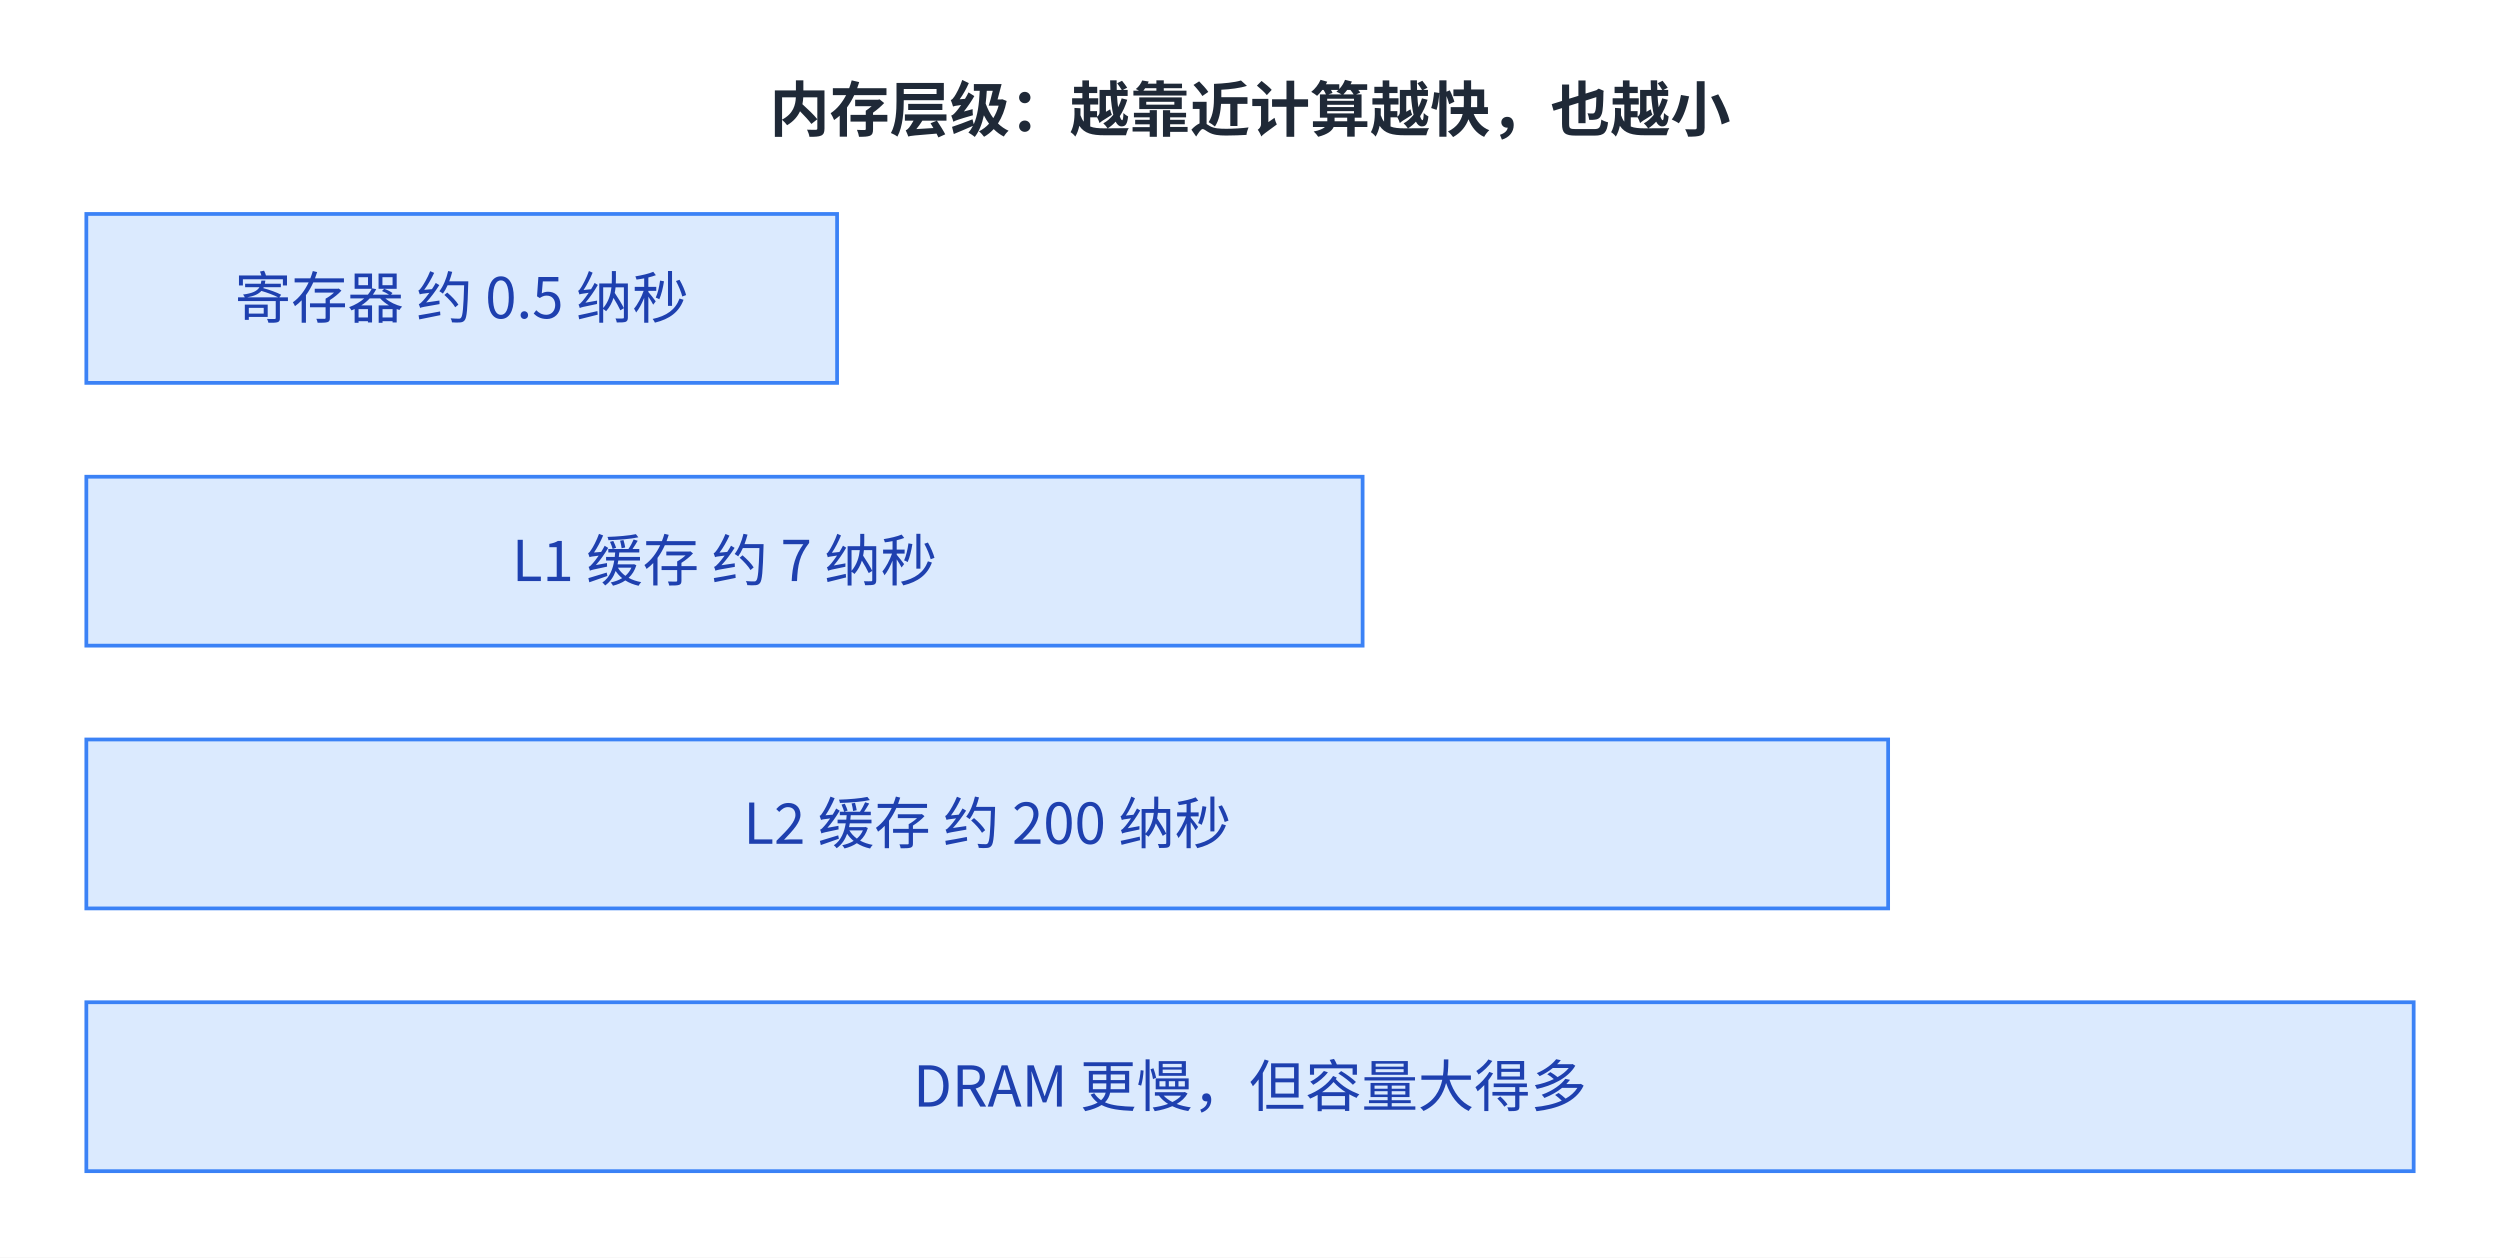
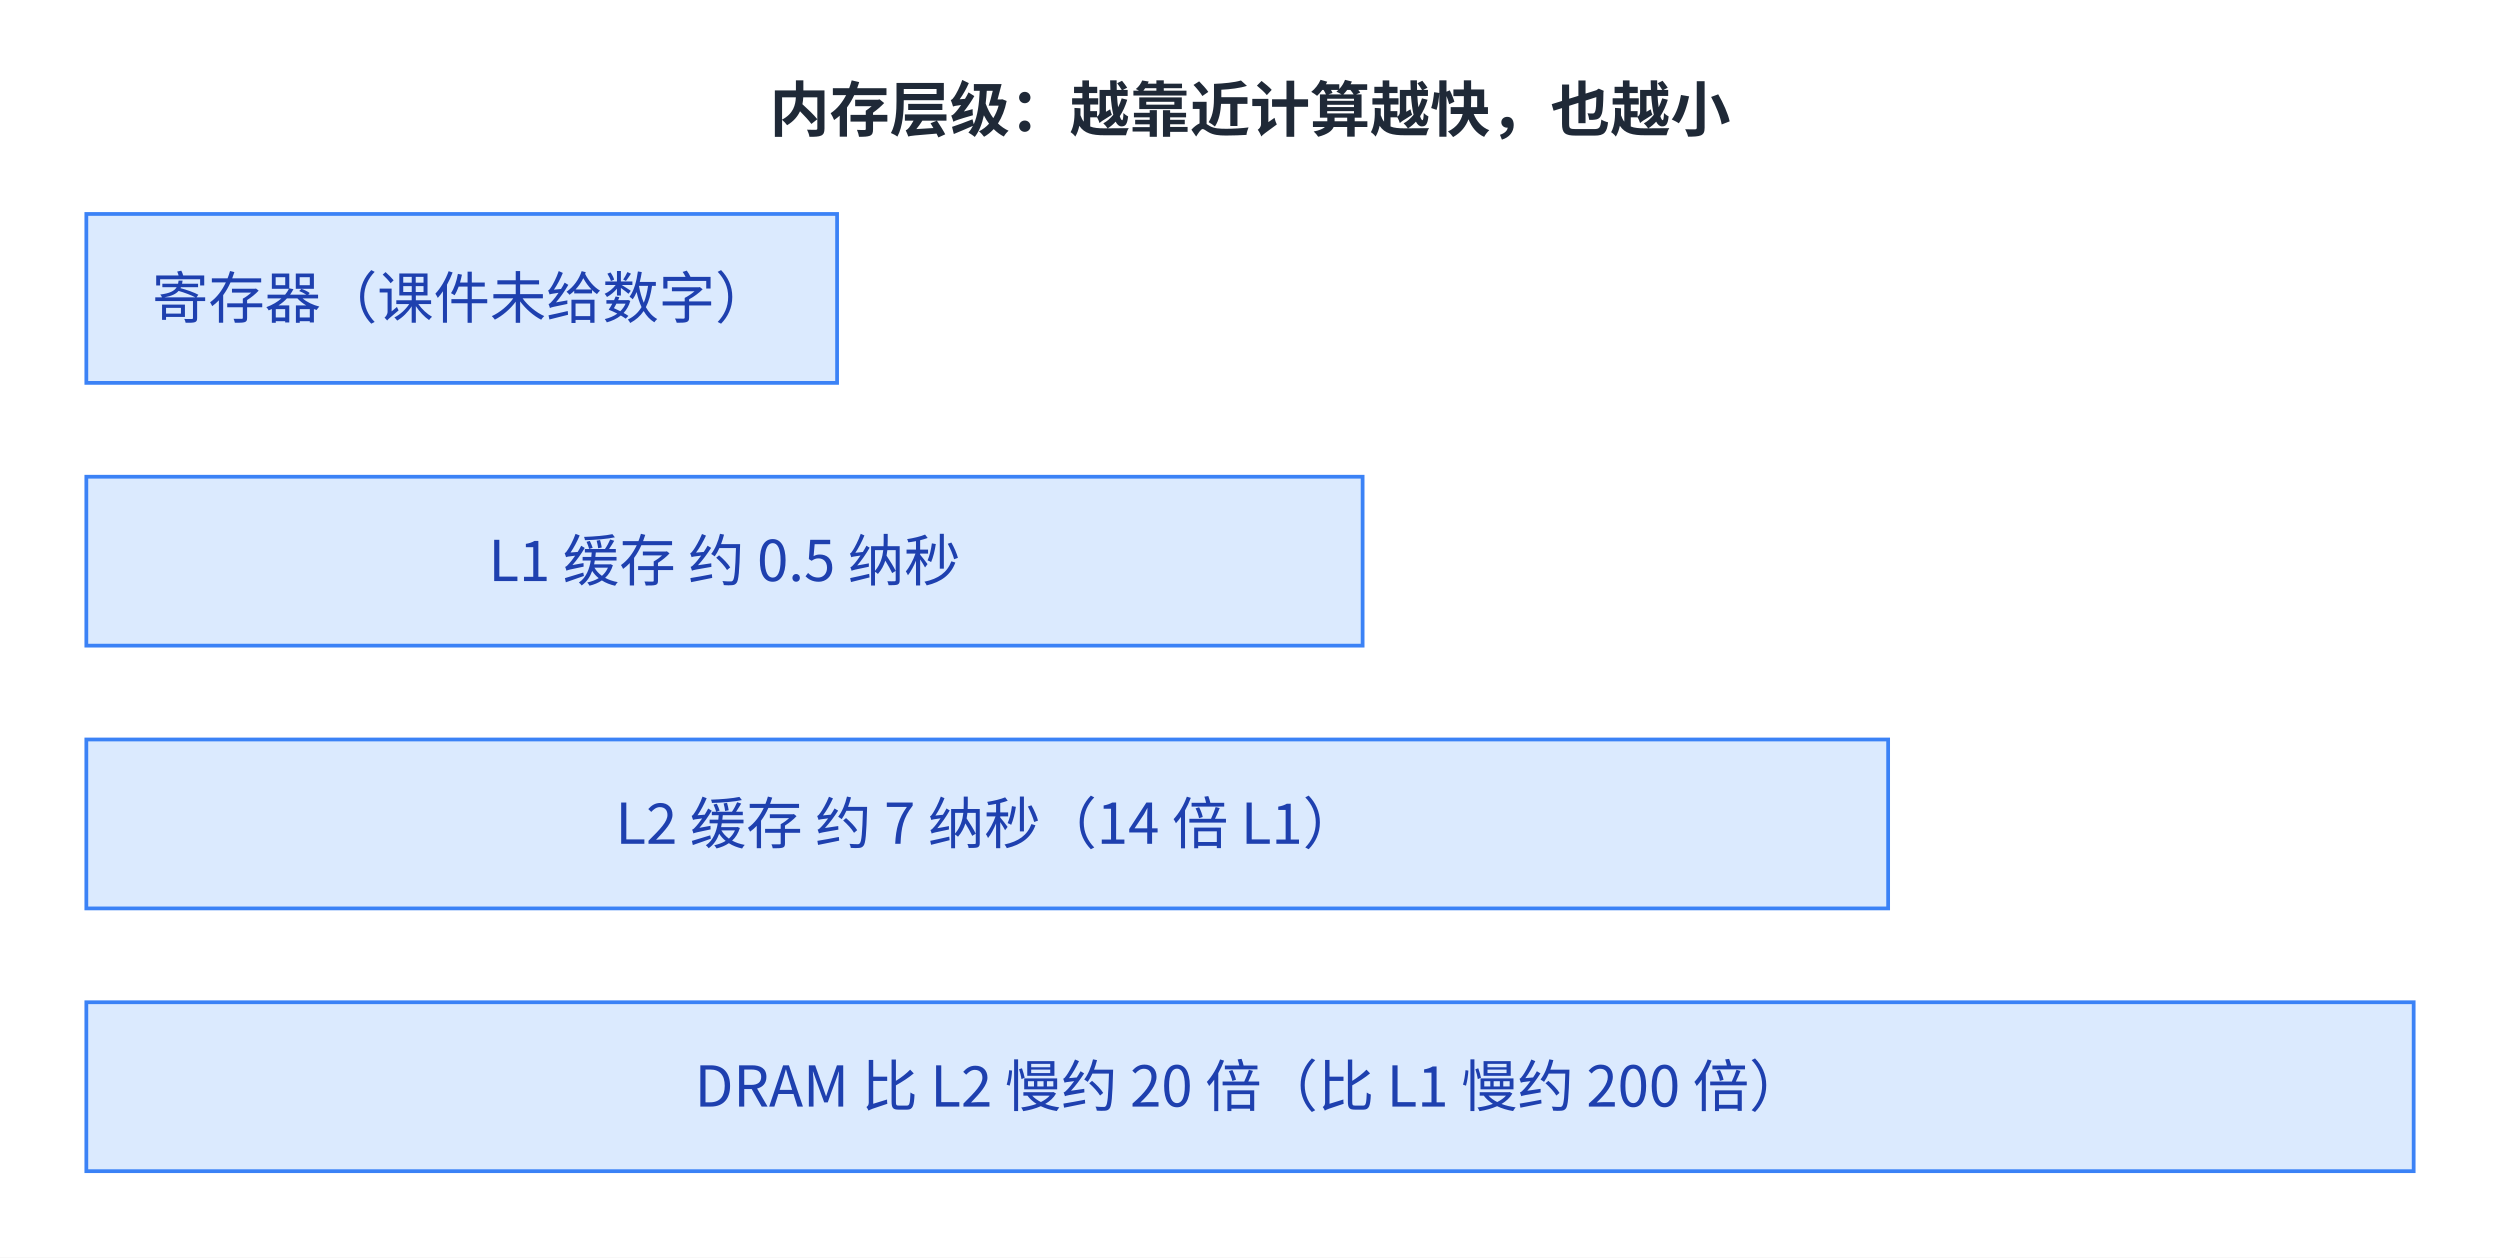
<svg xmlns="http://www.w3.org/2000/svg" viewBox="2 13.0 666 335.0" width="666" height="335.0" role="img" aria-labelledby="fig-optimizing-linear-algebra-7-title fig-optimizing-linear-algebra-7-desc">
  <defs>
    <style>
      text { font-family: 'PingFang SC', 'Microsoft YaHei', 'Noto Sans CJK SC', system-ui, sans-serif; }
    </style>
    <marker id="arrow" markerWidth="8" markerHeight="8" refX="2" refY="4" orient="auto" markerUnits="userSpaceOnUse">
      <path d="M0,0 L8,4 L0,8 L2,4 z" fill="#64748b" />
    </marker>
  </defs>
  <rect x="2" y="13.0" width="666" height="335.0" fill="#ffffff" />
  <text x="335.0" y="48" font-size="16" font-weight="600" fill="#1f2937" text-anchor="middle">内存层级：越靠近计算越快，也越小</text>
  <rect x="25" y="70" width="200" height="45" fill="#dbeafe" stroke="#3b82f6" />
-   <text x="125.0" y="97.8" font-size="15" fill="#1e40af" text-anchor="middle">寄存器 约 0.5 纳秒</text>
+   <text x="125.0" y="97.8" font-size="15" fill="#1e40af" text-anchor="middle">寄存器（课件未给数字）</text>
  <rect x="25" y="140" width="340" height="45" fill="#dbeafe" stroke="#3b82f6" />
-   <text x="195.0" y="167.8" font-size="15" fill="#1e40af" text-anchor="middle">L1 缓存 约 7 纳秒</text>
+   <text x="195.0" y="167.8" font-size="15" fill="#1e40af" text-anchor="middle">L1 缓存 约 0.5 纳秒</text>
  <rect x="25" y="210" width="480" height="45" fill="#dbeafe" stroke="#3b82f6" />
-   <text x="265.0" y="237.8" font-size="15" fill="#1e40af" text-anchor="middle">L2 缓存 约 200 纳秒</text>
+   <text x="265.0" y="237.8" font-size="15" fill="#1e40af" text-anchor="middle">L2 缓存 约 7 纳秒（14 倍 L1）</text>
  <rect x="25" y="280" width="620" height="45" fill="#dbeafe" stroke="#3b82f6" />
-   <text x="335.0" y="307.8" font-size="15" fill="#1e40af" text-anchor="middle">DRAM 更慢，但容量大得多</text>
+   <text x="335.0" y="307.8" font-size="15" fill="#1e40af" text-anchor="middle">DRAM 比 L2 慢约 20 倍（比 L1 慢约 200 倍）</text>
</svg>
